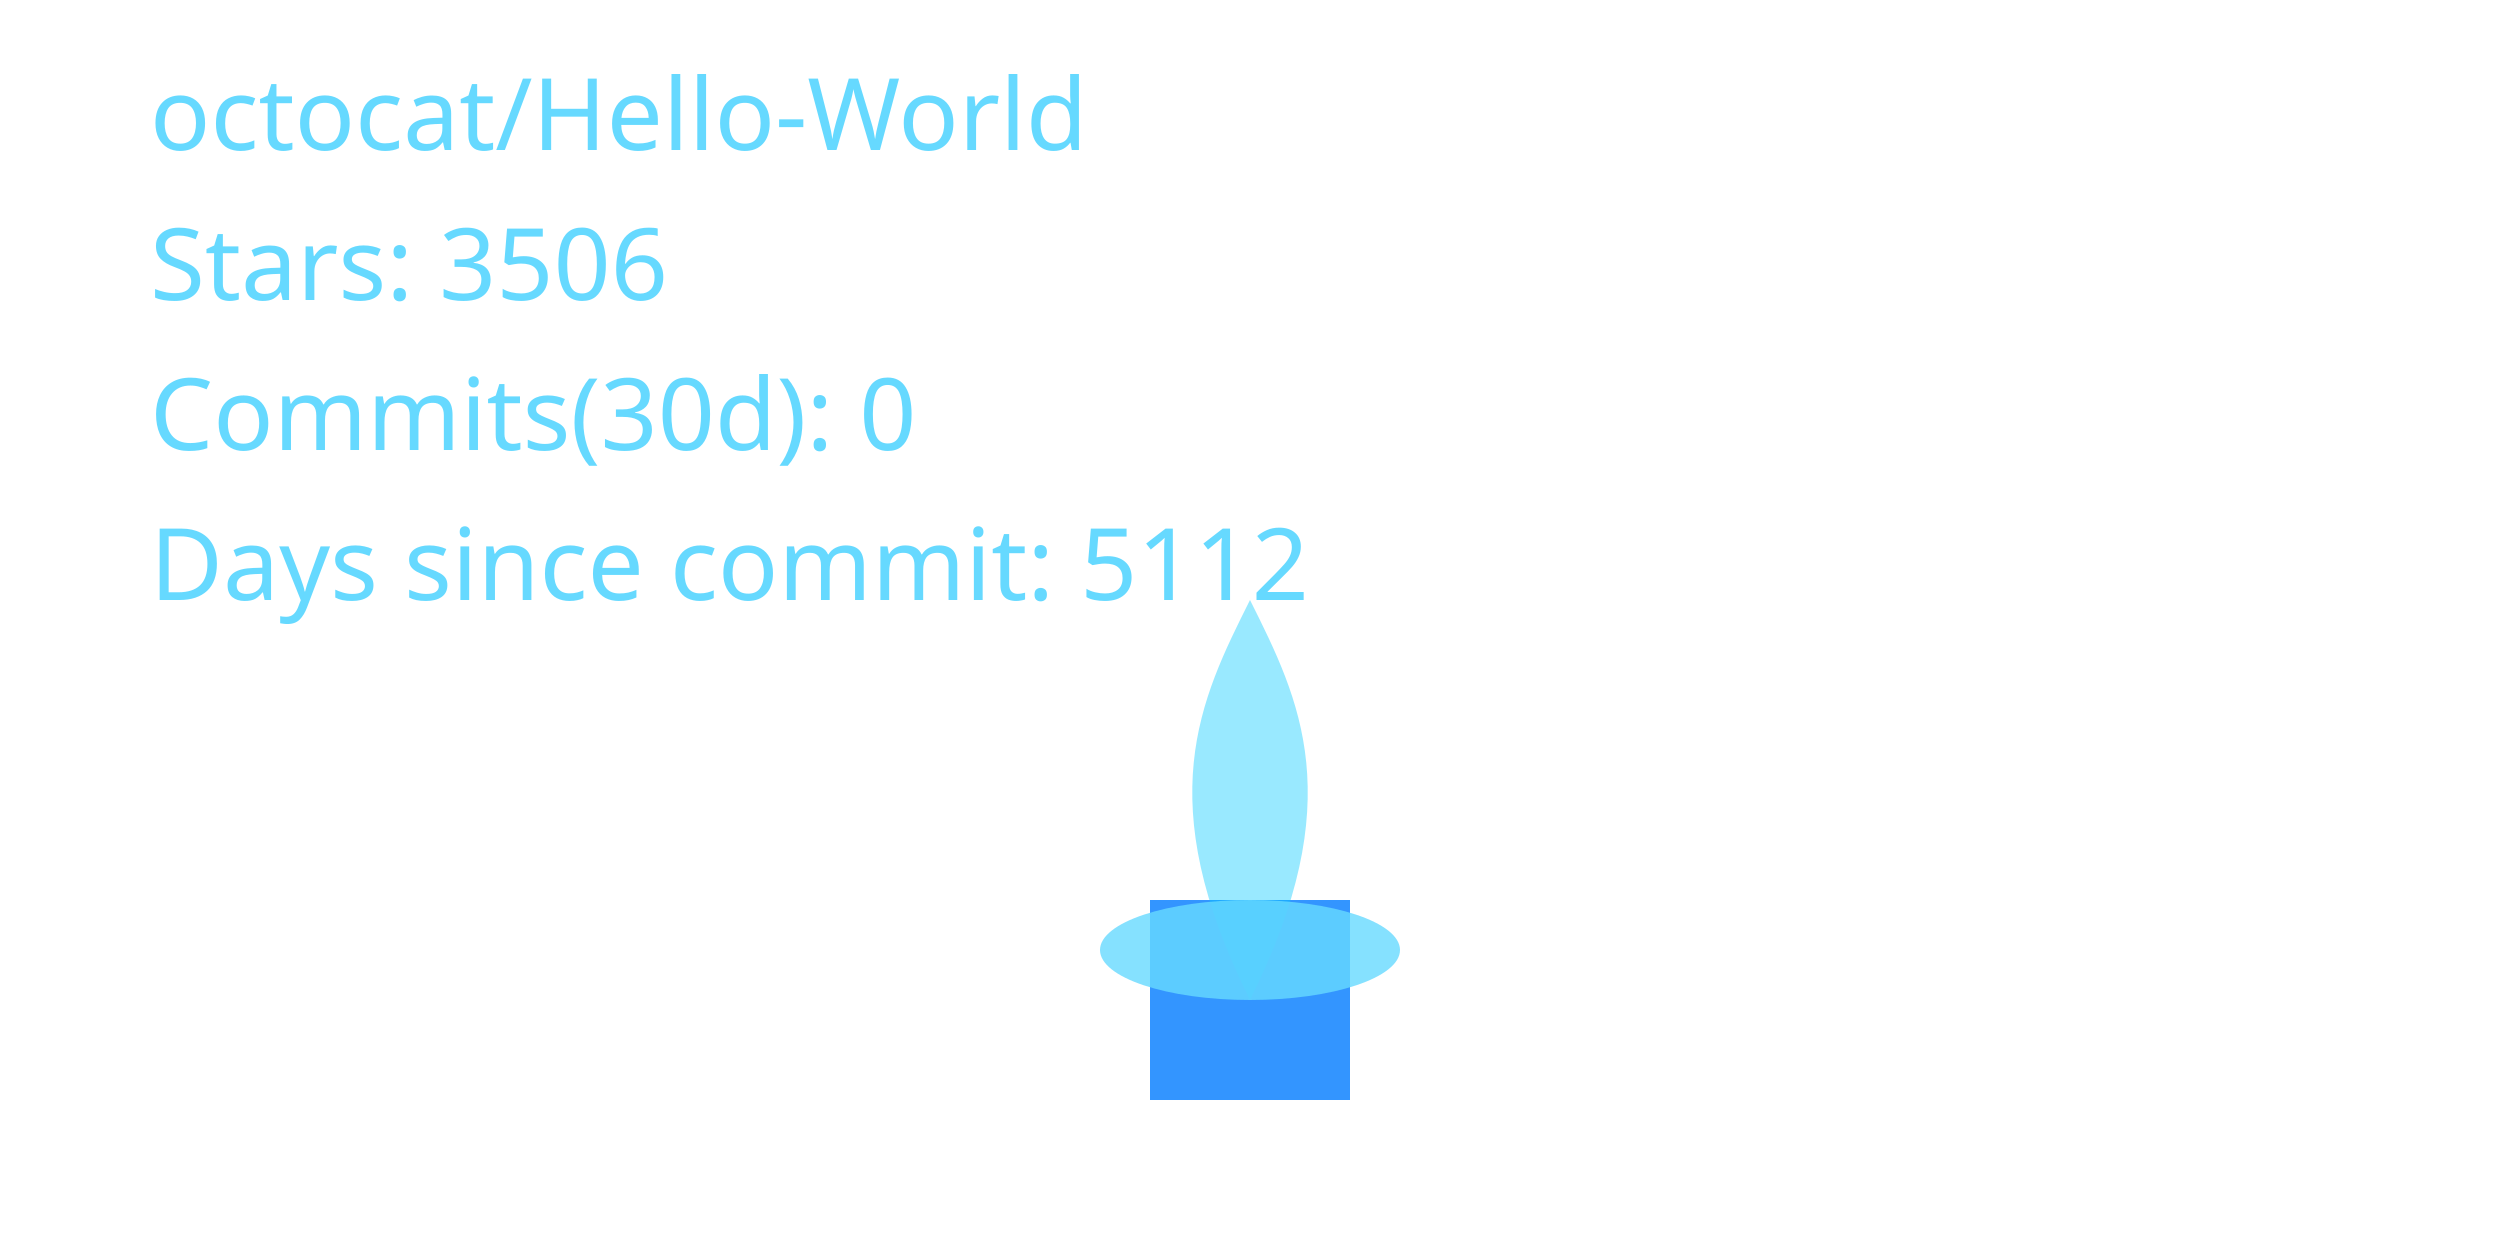
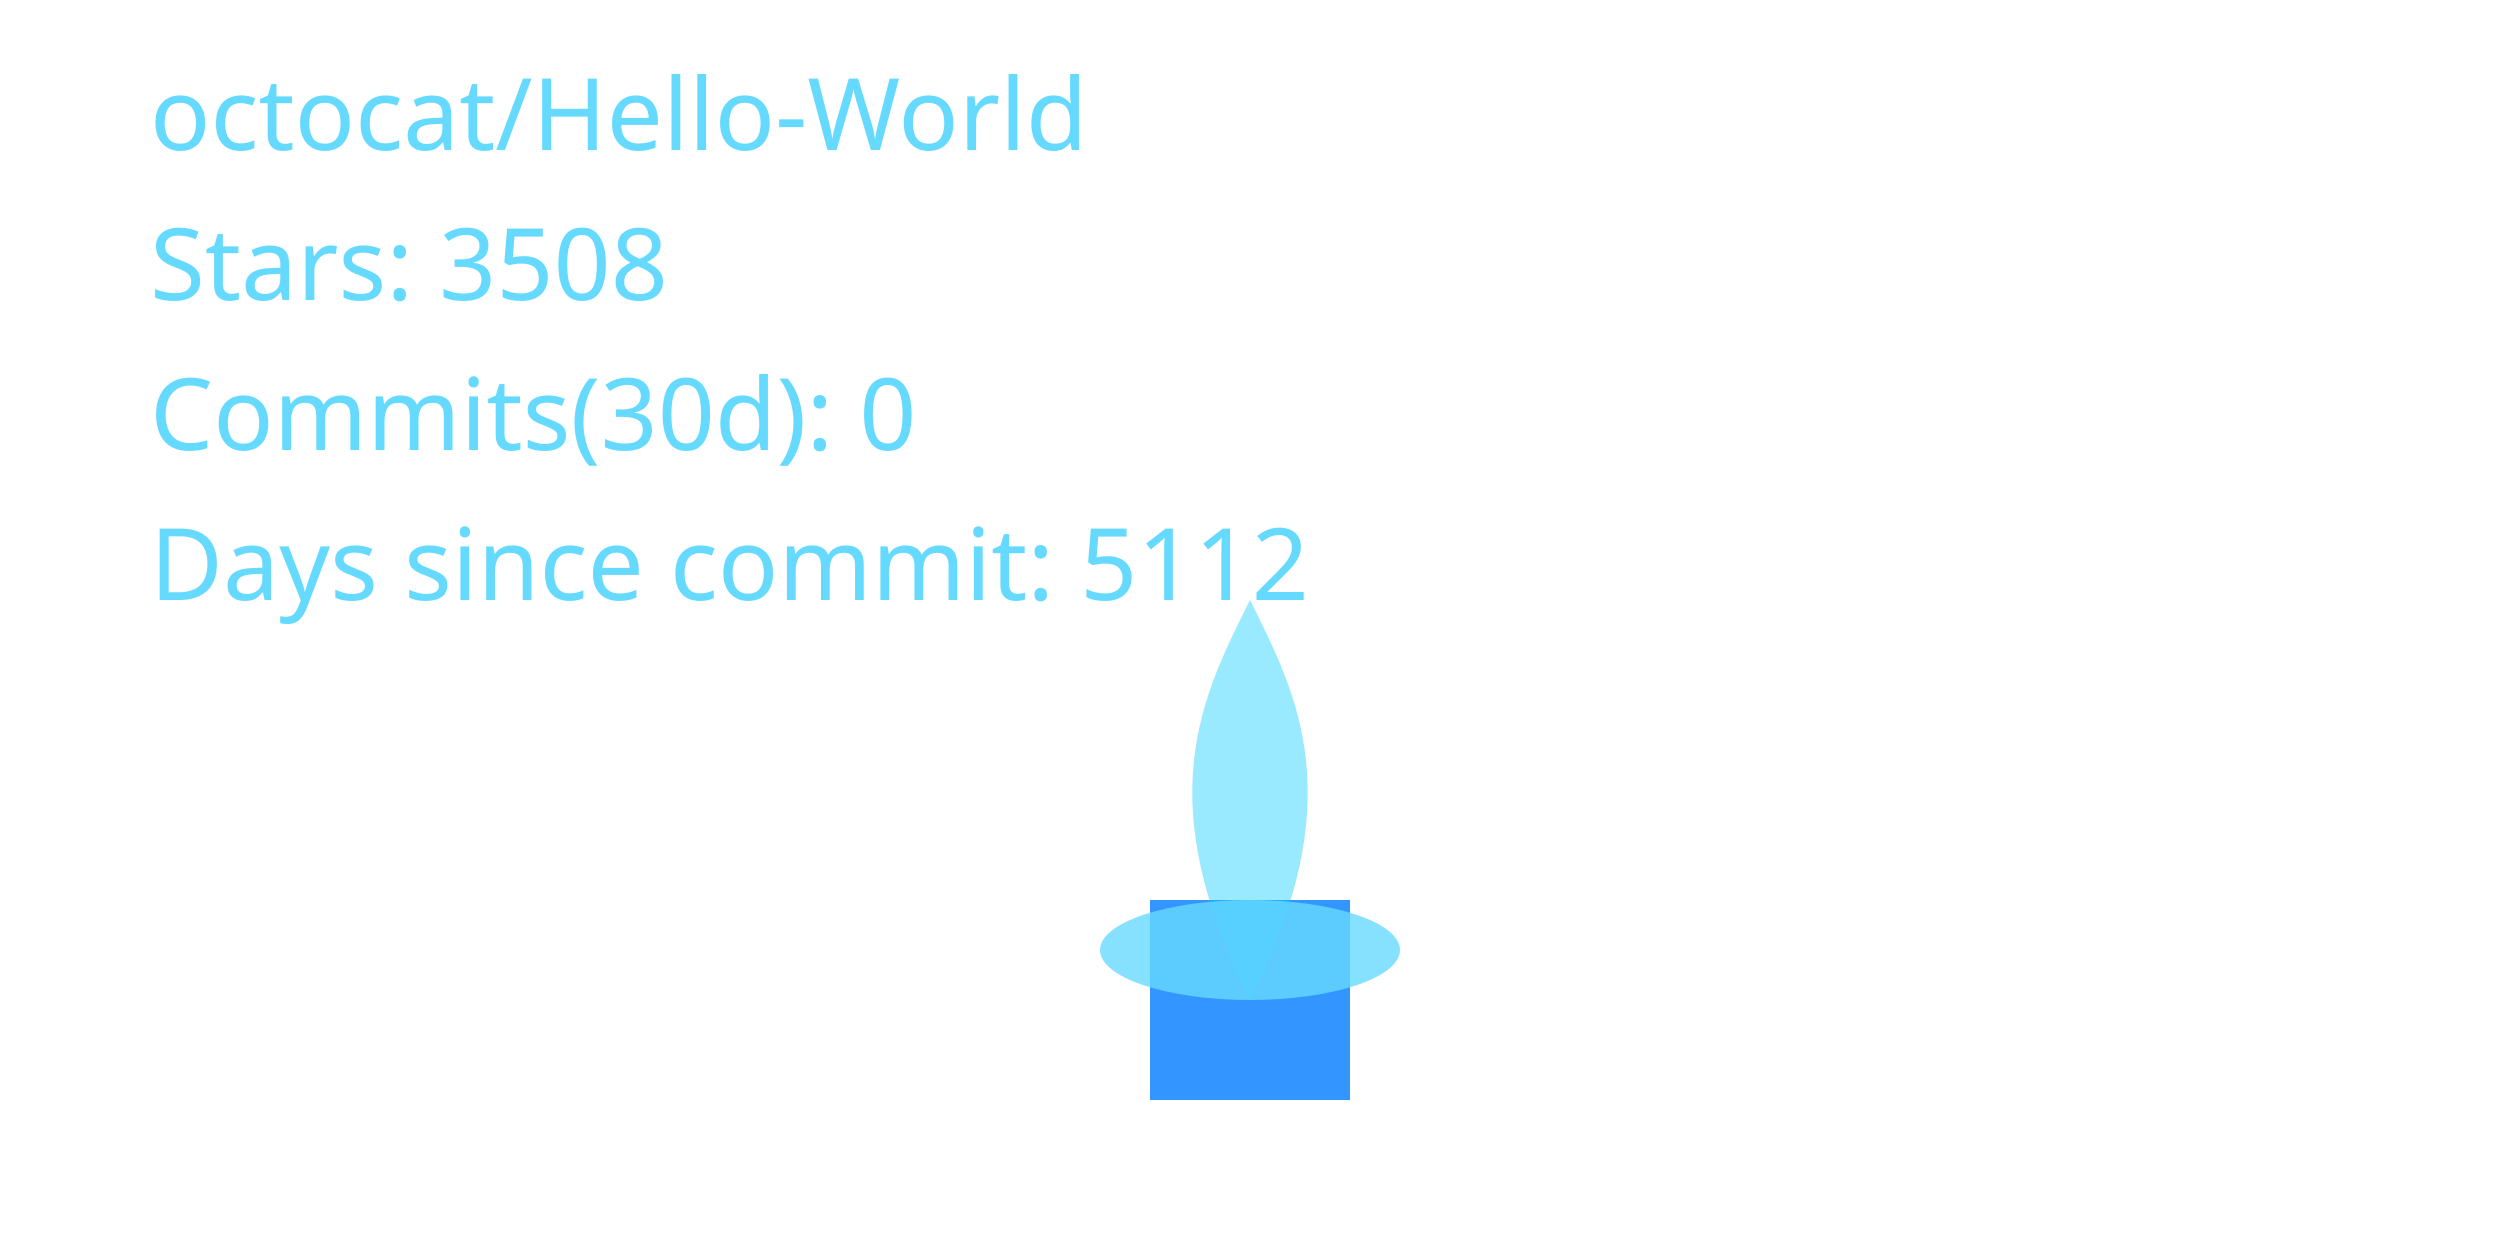
<svg xmlns="http://www.w3.org/2000/svg" width="400" height="200" viewBox="0 0 400 200" role="img" aria-label="Cyber Candle: octocat/Hello-World">
  <defs>
    <filter id="glassBlur" x="-20%" y="-20%" width="140%" height="140%">
      <feGaussianBlur stdDeviation="8" />
    </filter>
    <radialGradient id="flameGradient" cx="50%" cy="35%" r="65%">
      <stop offset="0%" stop-color="#00C7FF" stop-opacity="1.000" />
      <stop offset="70%" stop-color="#007AFF" stop-opacity="1.000" />
      <stop offset="100%" stop-color="#66D9FF" stop-opacity="1.000" />
    </radialGradient>
    <style>
      .holder { fill: rgba(255,255,255,0.08); stroke: rgba(255,255,255,0.2); stroke-width: 8; }
      .wick { fill: #007AFF; opacity: 0.8; }
      .flame-core { fill: url(#flameGradient); opacity: 0; transform-origin: 200px 160px; animation: flicker 3s ease-in-out infinite; animation-play-state: paused; animation-delay: -0.1s; }
      .flame-mid { fill: #00C7FF; opacity: 0.4; transform-origin: 200px 160px; animation: flicker calc(3s * 1.4) ease-in-out infinite; animation-play-state: paused; animation-delay: -0.8s; }
      .flame-ember { fill: #66D9FF; opacity: 0.8; }
      text { fill: #66D9FF; font-size: 16px; font-family: 'Segoe UI', sans-serif; }
      @keyframes flicker {
        0% { transform: scaleY(0.95) scaleX(0.98); opacity: 0.7; }
        33% { transform: scaleY(1.05) scaleX(0.97); opacity: 1.0; }
        66% { transform: scaleY(0.98) scaleX(1.02); opacity: 0.76; }
        100% { transform: scaleY(1.02) scaleX(0.99); opacity: 0.9; }
      }
    </style>
  </defs>
  <rect x="80" y="32" width="240" height="160" rx="16" class="holder" filter="url(#glassBlur)" />
  <rect x="184" y="144" width="32" height="32" class="wick" />
  <path d="M200 160 C176 200 184 152 200 120 C216 152 224 200 200 160 Z" class="flame-core" data-mode="ember" />
  <path d="M200 160 C184 128 192 112 200 96 C208 112 216 128 200 160 Z" class="flame-mid" />
  <ellipse cx="200" cy="152" rx="24" ry="8" class="flame-ember" />
  <text x="24" y="24">octocat/Hello-World</text>
-   <text x="24" y="48">Stars: 3506</text>
+   <text x="24" y="48">Stars: 3508</text>
  <text x="24" y="72">Commits(30d): 0</text>
  <text x="24" y="96">Days since commit: 5112</text>
</svg>
